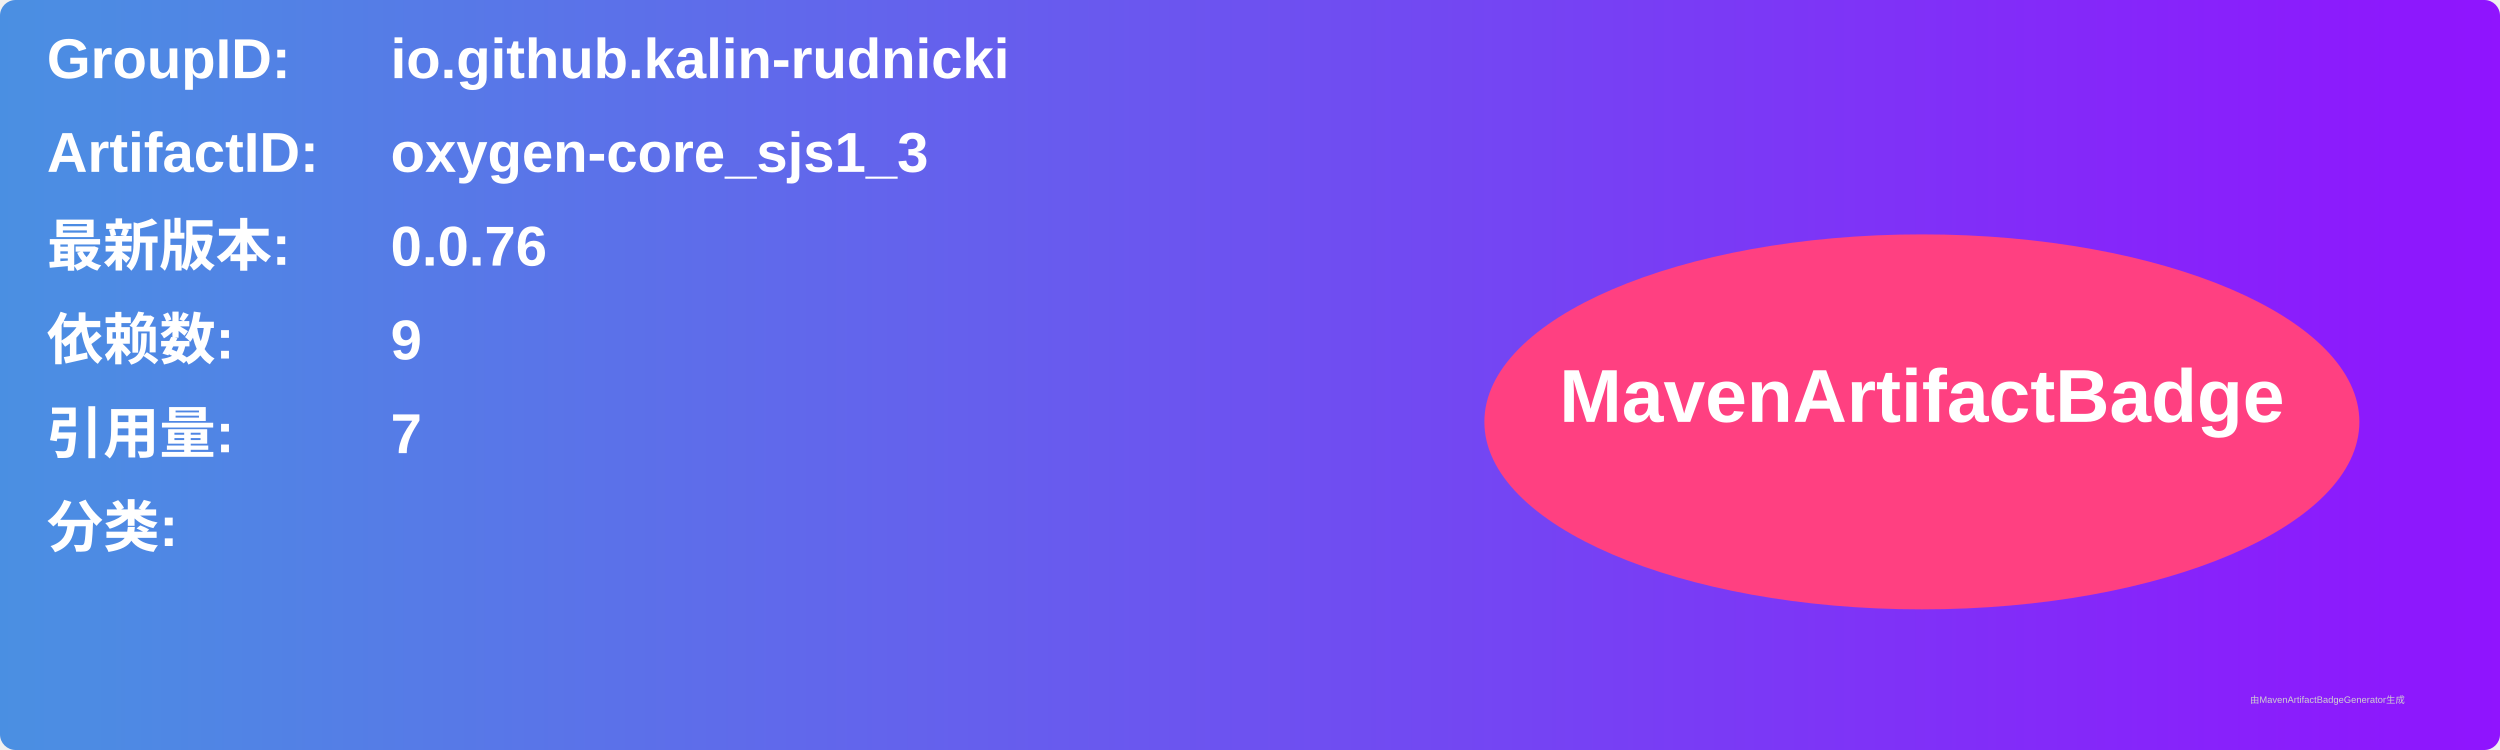
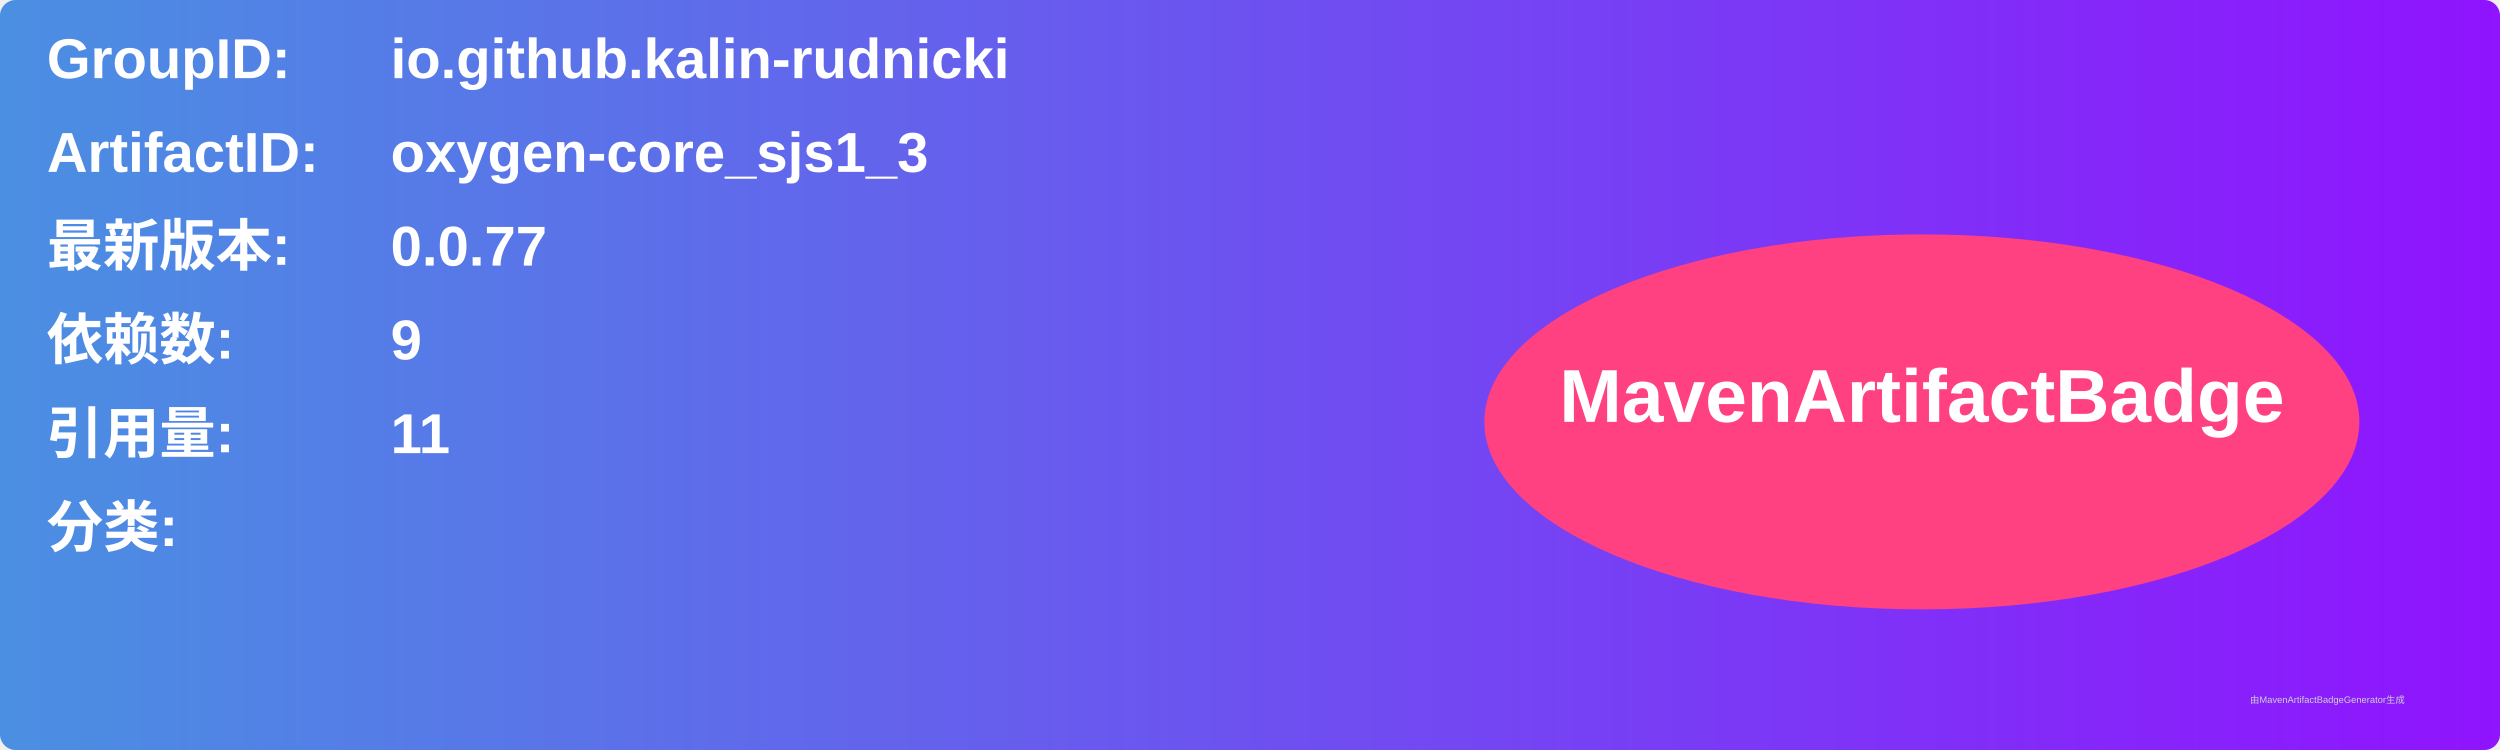
<svg xmlns="http://www.w3.org/2000/svg" width="800" height="240" viewBox="0 0 800 240">
  <linearGradient id="grad" x1="0%" y1="0%" x2="100%" y2="0%">
    <stop offset="0%" stop-color="#4a90e2" />
    <stop offset="100%" stop-color="#9013fe" />
  </linearGradient>
  <rect width="100%" height="100%" rx="5" ry="5" fill="url(#grad)" />
  <g transform="translate(15, 15)">
    <text x="0" y="10" font-family="Arial" font-size="18" fill="white" font-weight="bold" width="260">GroupID:</text>
    <text x="110" y="10" font-family="Arial" font-size="18" fill="white" font-weight="bold" width="460">io.github.kalin-rudnicki</text>
    <text x="0" y="40" font-family="Arial" font-size="18" fill="white" font-weight="bold" width="260">ArtifactID:</text>
    <text x="110" y="40" font-family="Arial" font-size="18" fill="white" font-weight="bold" width="460">oxygen-core_sjs1_3</text>
    <text x="0" y="70" font-family="Arial" font-size="18" fill="white" font-weight="bold">最新版本:</text>
    <text x="110" y="70" font-family="Arial" font-size="18" fill="white" font-weight="bold">
-       <tspan font-weight="bold">0.0.76</tspan>
+       <tspan font-weight="bold">0.0.77</tspan>
    </text>
    <text x="0" y="100" font-family="Arial" font-size="18" fill="white" font-weight="bold">依赖数: </text>
    <text x="110" y="100" font-family="Arial" font-size="18" fill="white">
      <tspan font-weight="bold">9</tspan>
    </text>
    <text x="0" y="130" font-family="Arial" font-size="18" fill="white" font-weight="bold">引用量: </text>
    <text x="110" y="130" font-family="Arial" font-size="18" fill="white">
-       <tspan font-weight="bold">7</tspan>
+       <tspan font-weight="bold">11</tspan>
    </text>
    <text x="0" y="160" font-family="Arial" font-size="18" fill="white" font-weight="bold">分类:</text>
    <text x="10" y="190" font-family="Arial" font-size="10" fill="white">
      <tspan font-weight="bold" />
    </text>
    <ellipse cx="600" cy="120" rx="140" ry="60" fill="#ff4081" />
    <text x="600" y="120" text-anchor="middle" font-family="Arial" font-size="24" fill="white" font-weight="bold">MavenArtifactBadge</text>
  </g>
  <text x="720" y="225" font-family="Arial" font-size="3" fill="#d0d0d0">由MavenArtifactBadgeGenerator生成</text>
</svg>
